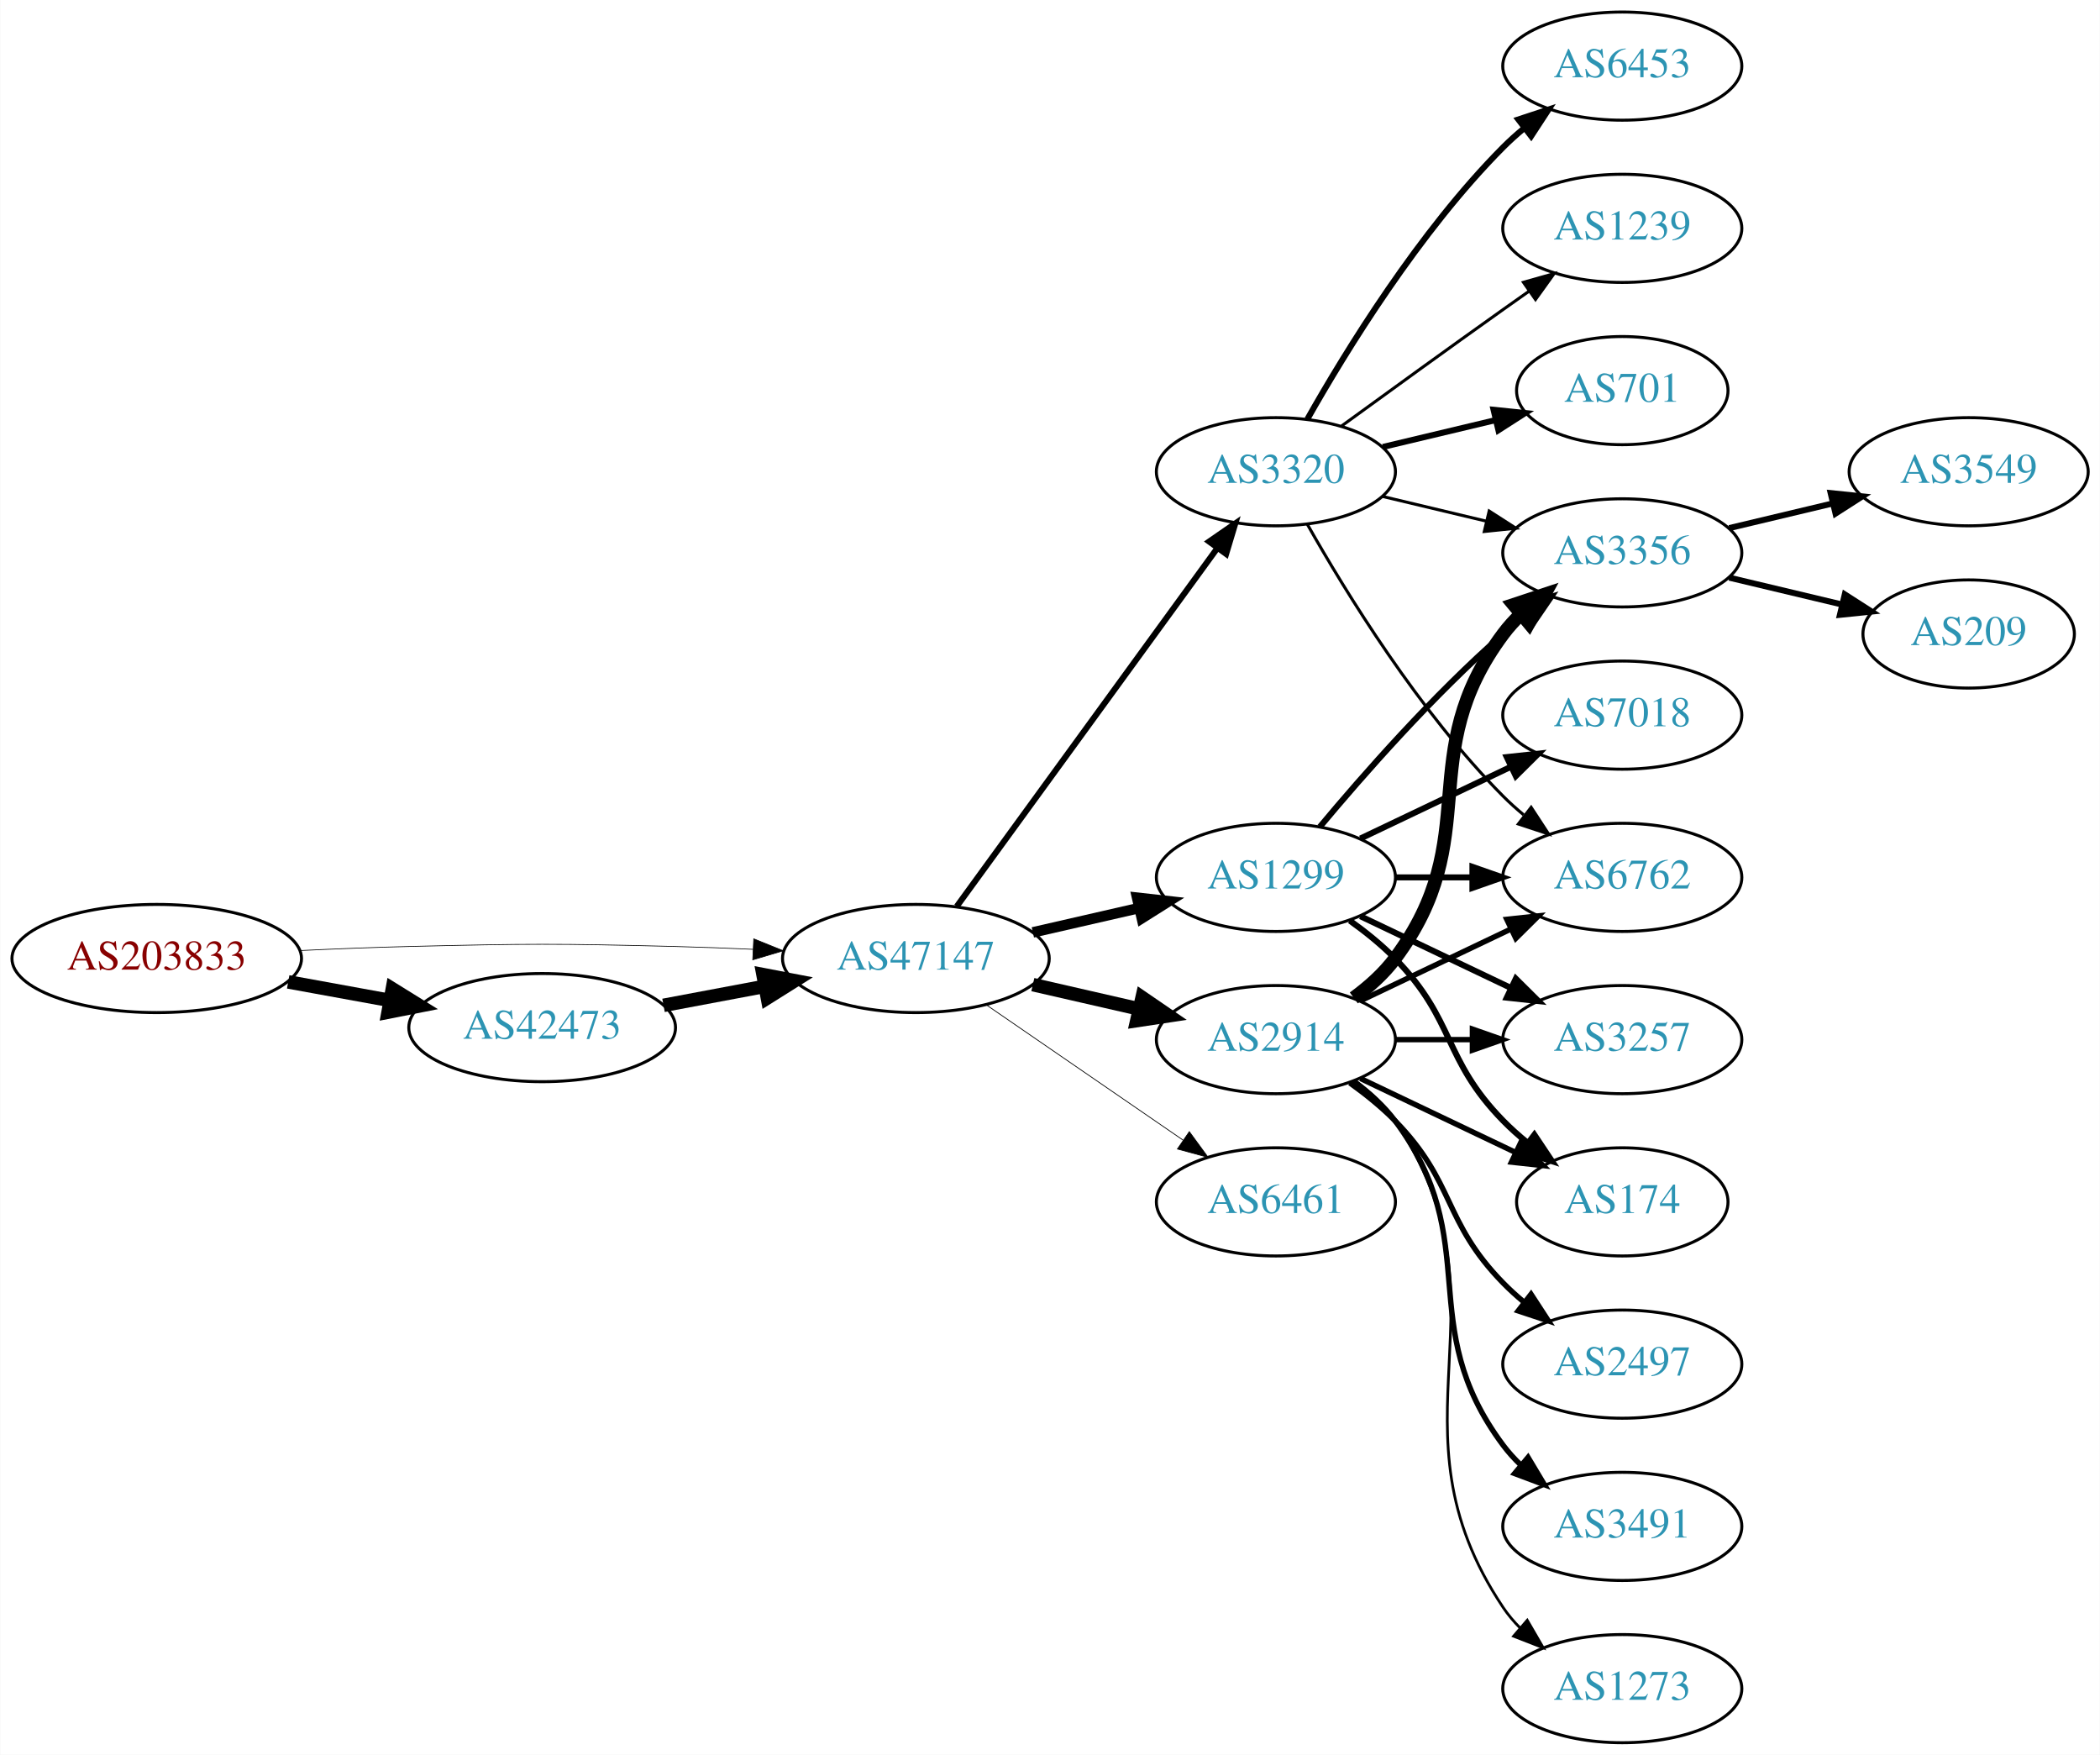
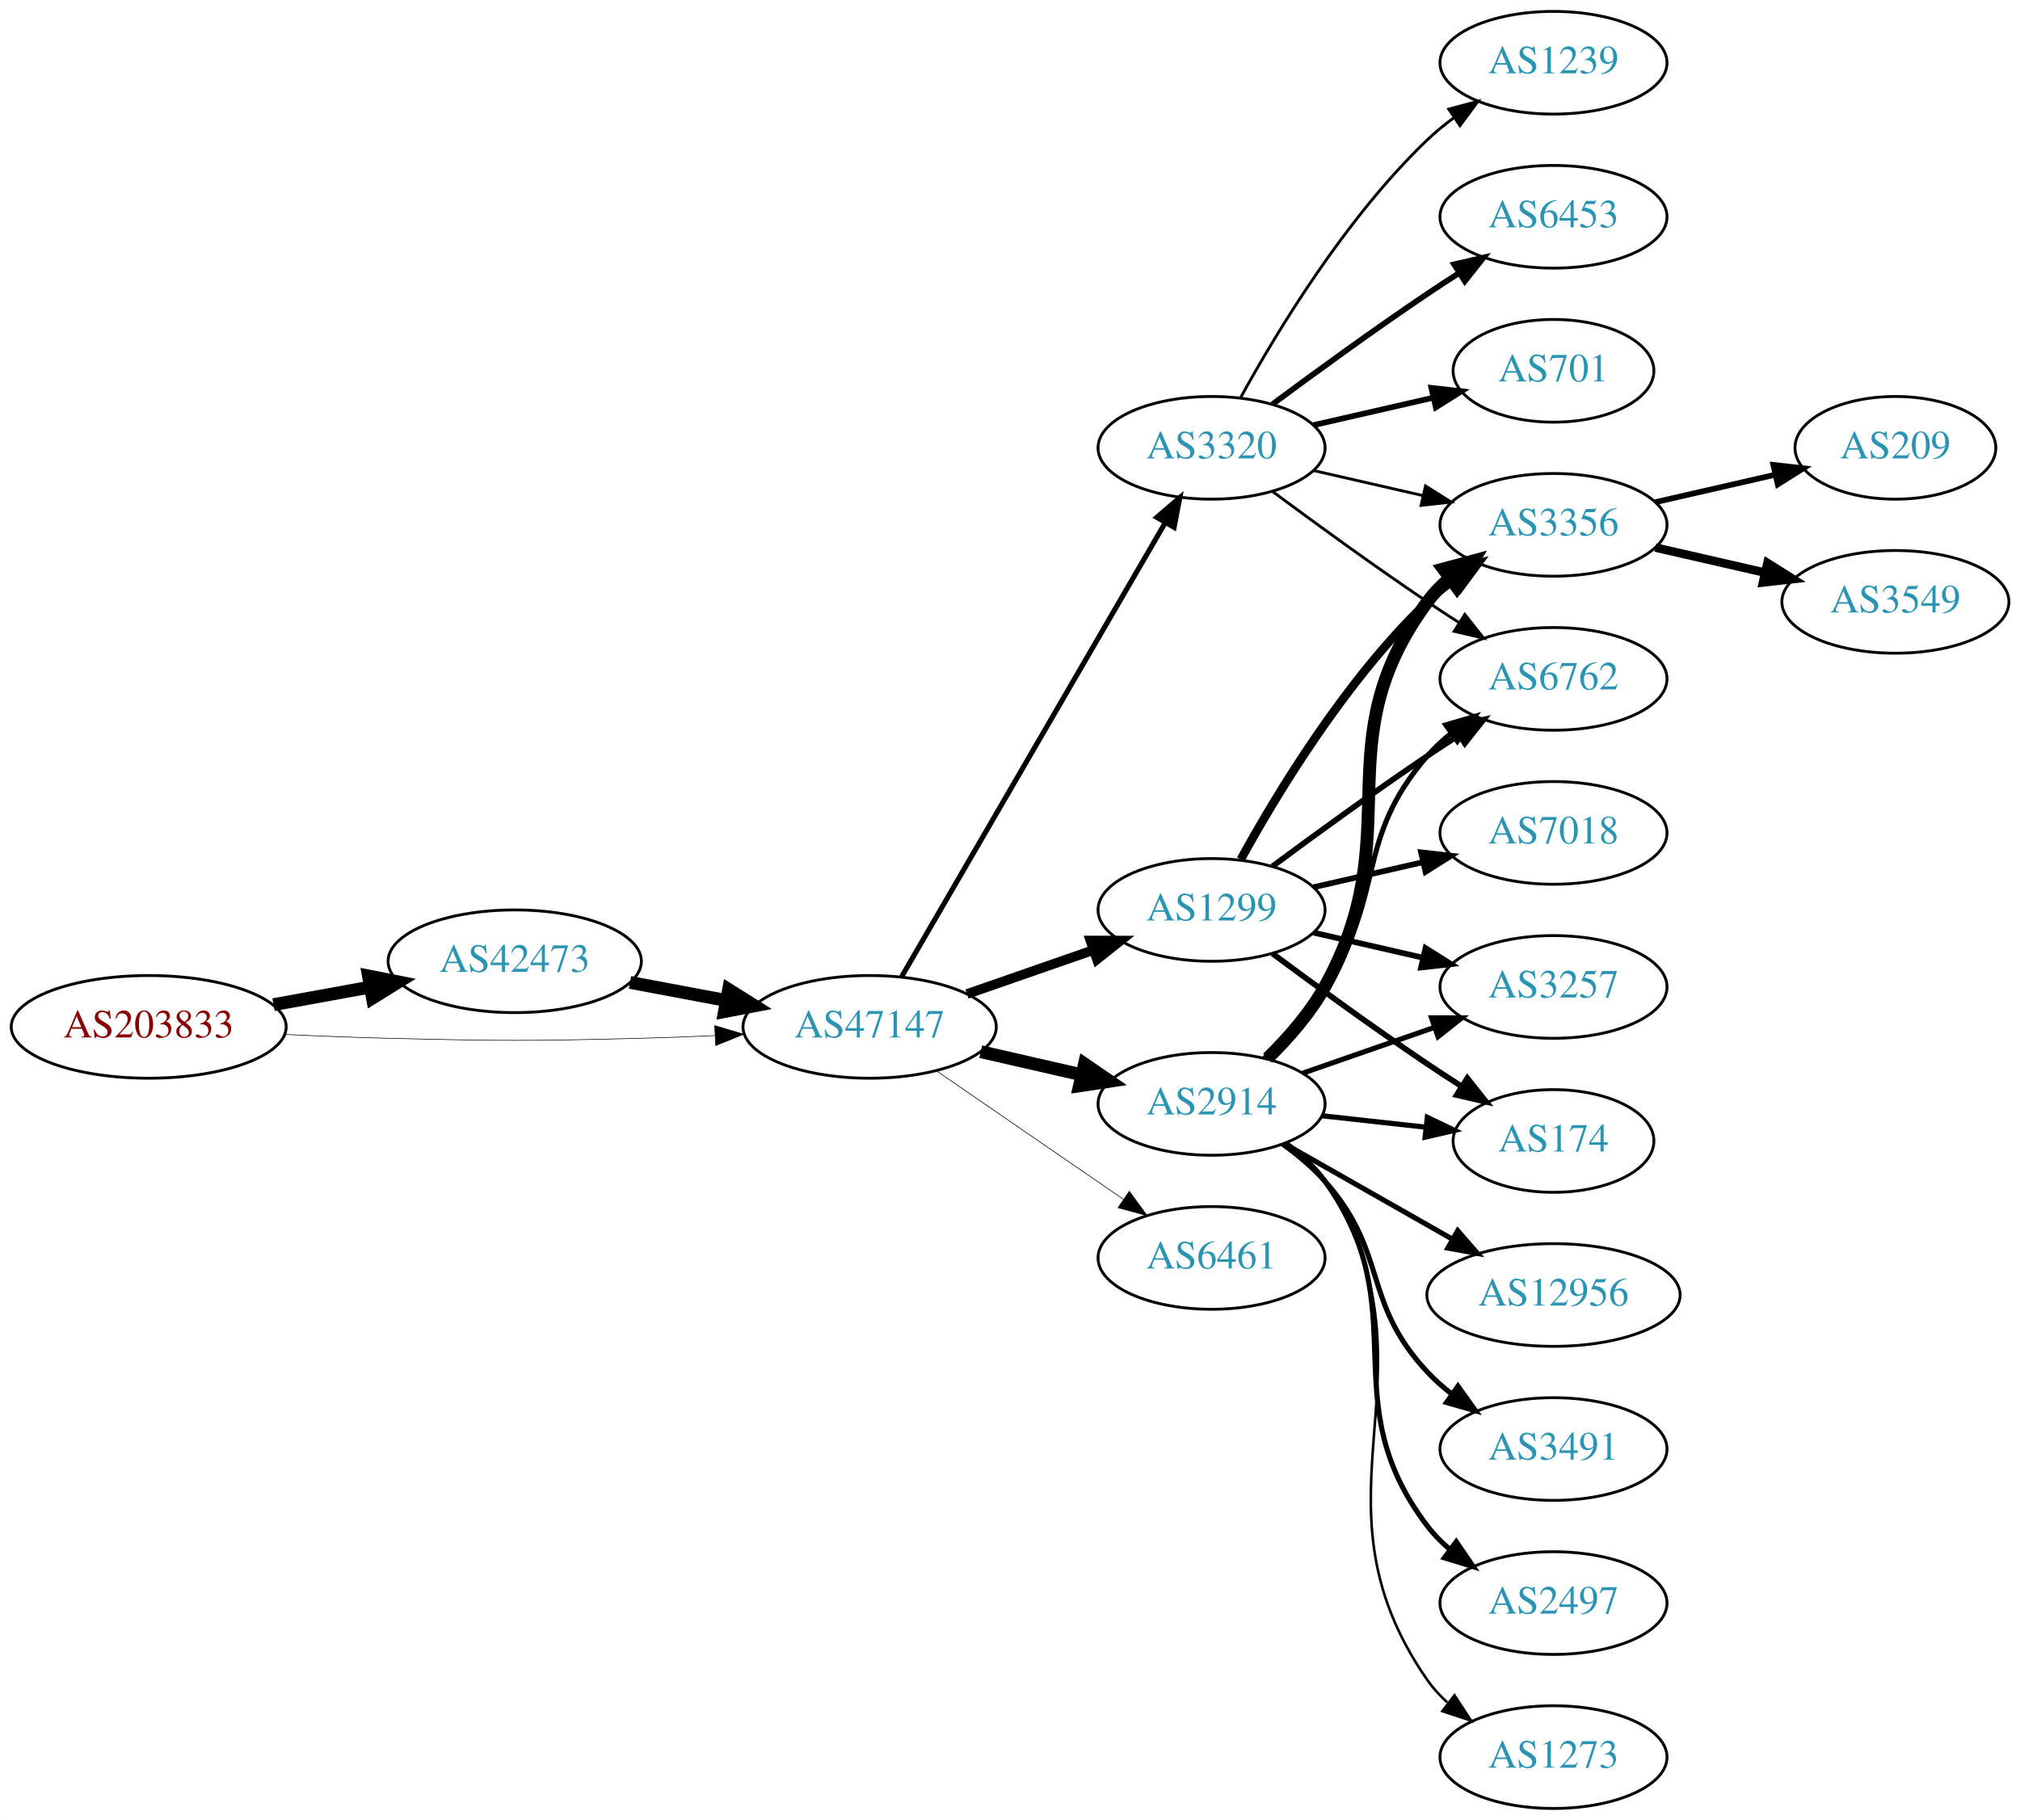
- <svg xmlns="http://www.w3.org/2000/svg" xmlns:xlink="http://www.w3.org/1999/xlink" width="699pt" height="584pt" viewBox="0.00 0.00 698.85 584.00">
-   <g id="graph0" class="graph" transform="scale(1 1) rotate(0) translate(4 580)">
-     <polygon fill="white" stroke="none" points="-4,4 -4,-580 694.855,-580 694.855,4 -4,4" />
+ <svg xmlns="http://www.w3.org/2000/svg" xmlns:xlink="http://www.w3.org/1999/xlink" width="708pt" height="638pt" viewBox="0.00 0.00 707.95 638.00">
+   <g id="graph0" class="graph" transform="scale(1 1) rotate(0) translate(4 634)">
+     <polygon fill="white" stroke="none" points="-4,4 -4,-634 703.954,-634 703.954,4 -4,4" />
    <g id="node1" class="node">
      <g id="a_node1">
        <a xlink:href="/asn/203833" xlink:title="AS203833 ~ Austria [AT]">
-           <ellipse fill="#ffffff" stroke="black" cx="48.096" cy="-261" rx="48.192" ry="18" />
-           <text text-anchor="middle" x="48.096" y="-257.3" font-family="Times,serif" font-size="14.00" fill="#880000">AS203833</text>
+           <ellipse fill="#ffffff" stroke="black" cx="48.096" cy="-274" rx="48.192" ry="18" />
+           <text text-anchor="middle" x="48.096" y="-270.3" font-family="Times,serif" font-size="14.00" fill="#880000">AS203833</text>
        </a>
      </g>
    </g>
    <g id="node2" class="node">
      <g id="a_node2">
        <a xlink:href="/asn/42473" xlink:title="AS42473 ~ ANEXIA Internetdienstleistungs GmbH [AT]">
-           <ellipse fill="#ffffff" stroke="black" cx="176.388" cy="-238" rx="44.393" ry="18" />
-           <text text-anchor="middle" x="176.388" y="-234.3" font-family="Times,serif" font-size="14.00" fill="#2c94b3">AS42473</text>
+           <ellipse fill="#ffffff" stroke="black" cx="176.388" cy="-297" rx="44.393" ry="18" />
+           <text text-anchor="middle" x="176.388" y="-293.3" font-family="Times,serif" font-size="14.00" fill="#2c94b3">AS42473</text>
        </a>
      </g>
    </g>
    <g id="edge1" class="edge">
-       <path fill="none" stroke="black" stroke-width="4.5" d="M91.852,-253.213C102.7,-251.238 114.448,-249.098 125.611,-247.065" />
-       <polygon fill="black" stroke="black" stroke-width="4.5" points="126.523,-250.901 135.656,-245.236 125.112,-243.154 126.523,-250.901" />
+       <path fill="none" stroke="black" stroke-width="4.5" d="M91.852,-281.787C102.7,-283.762 114.448,-285.902 125.611,-287.935" />
+       <polygon fill="black" stroke="black" stroke-width="4.5" points="125.112,-291.846 135.656,-289.764 126.523,-284.099 125.112,-291.846" />
    </g>
    <g id="node3" class="node">
      <g id="a_node3">
        <a xlink:href="/asn/47147" xlink:title="AS47147 ~ ANEXIA Internetdienstleistungs GmbH [AT]">
-           <ellipse fill="#ffffff" stroke="black" cx="300.78" cy="-261" rx="44.393" ry="18" />
-           <text text-anchor="middle" x="300.78" y="-257.3" font-family="Times,serif" font-size="14.00" fill="#2c94b3">AS47147</text>
+           <ellipse fill="#ffffff" stroke="black" cx="300.78" cy="-274" rx="44.393" ry="18" />
+           <text text-anchor="middle" x="300.78" y="-270.3" font-family="Times,serif" font-size="14.00" fill="#2c94b3">AS47147</text>
        </a>
      </g>
    </g>
    <g id="edge2" class="edge">
-       <path fill="none" stroke="black" stroke-width="0.231" d="M96.103,-263.658C107.883,-264.215 120.496,-264.719 132.191,-265 171.466,-265.945 181.311,-265.991 220.584,-265 228.992,-264.788 237.897,-264.449 246.583,-264.056" />
-       <polygon fill="black" stroke="black" stroke-width="0.231" points="246.816,-267.549 256.637,-263.575 246.481,-260.557 246.816,-267.549" />
+       <path fill="none" stroke="black" stroke-width="0.214" d="M96.103,-271.342C107.883,-270.785 120.496,-270.281 132.191,-270 171.466,-269.055 181.311,-269.009 220.584,-270 228.992,-270.212 237.897,-270.551 246.583,-270.944" />
+       <polygon fill="black" stroke="black" stroke-width="0.214" points="246.481,-274.443 256.637,-271.425 246.816,-267.451 246.481,-274.443" />
    </g>
    <g id="edge3" class="edge">
-       <path fill="none" stroke="black" stroke-width="4.5" d="M216.787,-245.404C227.487,-247.415 239.211,-249.618 250.388,-251.718" />
-       <polygon fill="black" stroke="black" stroke-width="4.5" points="249.899,-255.633 260.454,-253.61 251.353,-247.893 249.899,-255.633" />
+       <path fill="none" stroke="black" stroke-width="4.5" d="M216.787,-289.596C227.487,-287.585 239.211,-285.382 250.388,-283.282" />
+       <polygon fill="black" stroke="black" stroke-width="4.5" points="251.353,-287.107 260.454,-281.39 249.899,-279.367 251.353,-287.107" />
    </g>
    <g id="node4" class="node">
      <g id="a_node4">
-         <a xlink:href="/asn/2914" xlink:title="AS2914 ~ NTT America, Inc. [US]">
-           <ellipse fill="#ffffff" stroke="black" cx="420.622" cy="-234" rx="39.794" ry="18" />
-           <text text-anchor="middle" x="420.622" y="-230.3" font-family="Times,serif" font-size="14.00" fill="#2c94b3">AS2914</text>
+         <a xlink:href="/asn/3320" xlink:title="AS3320 ~ DTAG [DE]">
+           <ellipse fill="#ffffff" stroke="black" cx="420.622" cy="-477" rx="39.794" ry="18" />
+           <text text-anchor="middle" x="420.622" y="-473.3" font-family="Times,serif" font-size="14.00" fill="#2c94b3">AS3320</text>
        </a>
      </g>
    </g>
    <g id="edge4" class="edge">
-       <path fill="none" stroke="black" stroke-width="4.5" d="M339.714,-252.308C350.955,-249.733 363.368,-246.889 374.991,-244.226" />
-       <polygon fill="black" stroke="black" stroke-width="4.5" points="376.085,-248.015 384.953,-241.943 374.326,-240.339 376.085,-248.015" />
+       <path fill="none" stroke="black" stroke-width="1.8" d="M312.031,-291.66C332.803,-327.442 379.951,-408.661 404.353,-450.697" />
+       <polygon fill="black" stroke="black" stroke-width="1.8" points="401.431,-452.634 409.478,-459.526 407.485,-449.12 401.431,-452.634" />
    </g>
    <g id="node5" class="node">
      <g id="a_node5">
        <a xlink:href="/asn/1299" xlink:title="AS1299 ~ Telia Carrier [EU]">
-           <ellipse fill="#ffffff" stroke="black" cx="420.622" cy="-288" rx="39.794" ry="18" />
-           <text text-anchor="middle" x="420.622" y="-284.3" font-family="Times,serif" font-size="14.00" fill="#2c94b3">AS1299</text>
+           <ellipse fill="#ffffff" stroke="black" cx="420.622" cy="-315" rx="39.794" ry="18" />
+           <text text-anchor="middle" x="420.622" y="-311.3" font-family="Times,serif" font-size="14.00" fill="#2c94b3">AS1299</text>
        </a>
      </g>
    </g>
    <g id="edge5" class="edge">
-       <path fill="none" stroke="black" stroke-width="3.5" d="M339.714,-269.692C350.955,-272.267 363.368,-275.111 374.991,-277.774" />
-       <polygon fill="black" stroke="black" stroke-width="3.5" points="374.424,-281.235 384.953,-280.057 375.987,-274.412 374.424,-281.235" />
+       <path fill="none" stroke="black" stroke-width="3.375" d="M334.919,-285.53C348.636,-290.302 364.676,-295.883 379.085,-300.896" />
+       <polygon fill="black" stroke="black" stroke-width="3.375" points="378.157,-304.279 388.752,-304.26 380.457,-297.668 378.157,-304.279" />
    </g>
    <g id="node6" class="node">
      <g id="a_node6">
-         <a xlink:href="/asn/6461" xlink:title="AS6461 ~ Zayo Bandwidth [US]">
-           <ellipse fill="#ffffff" stroke="black" cx="420.622" cy="-180" rx="39.794" ry="18" />
-           <text text-anchor="middle" x="420.622" y="-176.3" font-family="Times,serif" font-size="14.00" fill="#2c94b3">AS6461</text>
+         <a xlink:href="/asn/2914" xlink:title="AS2914 ~ NTT America, Inc. [US]">
+           <ellipse fill="#ffffff" stroke="black" cx="420.622" cy="-247" rx="39.794" ry="18" />
+           <text text-anchor="middle" x="420.622" y="-243.3" font-family="Times,serif" font-size="14.00" fill="#2c94b3">AS2914</text>
        </a>
      </g>
    </g>
    <g id="edge6" class="edge">
-       <path fill="none" stroke="black" stroke-width="0.25" d="M324.222,-245.574C342.804,-232.802 369.365,-214.545 389.744,-200.537" />
-       <polygon fill="black" stroke="black" stroke-width="0.25" points="391.8,-203.371 398.058,-194.822 387.835,-197.602 391.8,-203.371" />
+       <path fill="none" stroke="black" stroke-width="4.5" d="M339.714,-265.308C350.955,-262.733 363.368,-259.889 374.991,-257.226" />
+       <polygon fill="black" stroke="black" stroke-width="4.5" points="376.085,-261.015 384.953,-254.943 374.326,-253.339 376.085,-261.015" />
    </g>
    <g id="node7" class="node">
      <g id="a_node7">
-         <a xlink:href="/asn/3320" xlink:title="AS3320 ~ DTAG [DE]">
-           <ellipse fill="#ffffff" stroke="black" cx="420.622" cy="-423" rx="39.794" ry="18" />
-           <text text-anchor="middle" x="420.622" y="-419.3" font-family="Times,serif" font-size="14.00" fill="#2c94b3">AS3320</text>
+         <a xlink:href="/asn/6461" xlink:title="AS6461 ~ Zayo Bandwidth [US]">
+           <ellipse fill="#ffffff" stroke="black" cx="420.622" cy="-193" rx="39.794" ry="18" />
+           <text text-anchor="middle" x="420.622" y="-189.3" font-family="Times,serif" font-size="14.00" fill="#2c94b3">AS6461</text>
        </a>
      </g>
    </g>
    <g id="edge7" class="edge">
-       <path fill="none" stroke="black" stroke-width="2" d="M314.391,-278.337C335.212,-306.96 376.874,-364.233 401.063,-397.486" />
-       <polygon fill="black" stroke="black" stroke-width="2" points="398.389,-399.76 407.102,-405.788 404.05,-395.642 398.389,-399.76" />
+       <path fill="none" stroke="black" stroke-width="0.225" d="M324.222,-258.574C342.804,-245.802 369.365,-227.545 389.744,-213.537" />
+       <polygon fill="black" stroke="black" stroke-width="0.225" points="391.8,-216.371 398.058,-207.822 387.835,-210.602 391.8,-216.371" />
    </g>
    <g id="node8" class="node">
      <g id="a_node8">
-         <a xlink:href="/asn/174" xlink:title="AS174 ~ Cogent Communications [US]">
-           <ellipse fill="#ffffff" stroke="black" cx="535.915" cy="-180" rx="35.194" ry="18" />
-           <text text-anchor="middle" x="535.915" y="-176.3" font-family="Times,serif" font-size="14.00" fill="#2c94b3">AS174</text>
-         </a>
-       </g>
-     </g>
-     <g id="edge8" class="edge">
-       <path fill="none" stroke="black" stroke-width="1.8" d="M448.759,-221.066C464.19,-213.71 483.676,-204.423 500.211,-196.541" />
-       <polygon fill="black" stroke="black" stroke-width="1.8" points="502.032,-199.551 509.553,-192.089 499.02,-193.232 502.032,-199.551" />
-     </g>
-     <g id="node9" class="node">
-       <g id="a_node9">
-         <a xlink:href="/asn/2497" xlink:title="AS2497 ~ Internet Initiative Japan Inc. [JP]">
-           <ellipse fill="#ffffff" stroke="black" cx="535.915" cy="-126" rx="39.794" ry="18" />
-           <text text-anchor="middle" x="535.915" y="-122.3" font-family="Times,serif" font-size="14.00" fill="#2c94b3">AS2497</text>
-         </a>
-       </g>
-     </g>
-     <g id="edge9" class="edge">
-       <path fill="none" stroke="black" stroke-width="1.8" d="M445.216,-219.611C450.472,-215.852 455.804,-211.563 460.269,-207 480.441,-186.383 476.096,-173.617 496.269,-153 498.362,-150.861 500.645,-148.782 503.022,-146.79" />
-       <polygon fill="black" stroke="black" stroke-width="1.8" points="505.54,-149.268 511.321,-140.389 501.265,-143.725 505.54,-149.268" />
+         <a xlink:href="/asn/3356" xlink:title="AS3356 ~ Level 3 Parent, LLC [US]">
+           <ellipse fill="#ffffff" stroke="black" cx="540.465" cy="-450" rx="39.794" ry="18" />
+           <text text-anchor="middle" x="540.465" y="-446.3" font-family="Times,serif" font-size="14.00" fill="#2c94b3">AS3356</text>
+         </a>
+       </g>
+     </g>
+     <g id="edge25" class="edge">
+       <path fill="none" stroke="black" d="M456.342,-469.045C468.341,-466.296 481.962,-463.175 494.655,-460.267" />
+       <polygon fill="black" stroke="black" points="495.621,-463.636 504.586,-457.991 494.057,-456.813 495.621,-463.636" />
    </g>
    <g id="node10" class="node">
      <g id="a_node10">
        <a xlink:href="/asn/6762" xlink:title="AS6762 ~ TELECOM ITALIA SPARKLE S.p.A. [IT]">
-           <ellipse fill="#ffffff" stroke="black" cx="535.915" cy="-288" rx="39.794" ry="18" />
-           <text text-anchor="middle" x="535.915" y="-284.3" font-family="Times,serif" font-size="14.00" fill="#2c94b3">AS6762</text>
-         </a>
-       </g>
-     </g>
-     <g id="edge10" class="edge">
-       <path fill="none" stroke="black" stroke-width="1.8" d="M448.759,-246.934C463.753,-254.081 482.574,-263.052 498.797,-270.785" />
-       <polygon fill="black" stroke="black" stroke-width="1.8" points="497.467,-274.028 508,-275.171 500.479,-267.709 497.467,-274.028" />
-     </g>
-     <g id="node11" class="node">
-       <g id="a_node11">
-         <a xlink:href="/asn/3356" xlink:title="AS3356 ~ Level 3 Parent, LLC [US]">
-           <ellipse fill="#ffffff" stroke="black" cx="535.915" cy="-396" rx="39.794" ry="18" />
-           <text text-anchor="middle" x="535.915" y="-392.3" font-family="Times,serif" font-size="14.00" fill="#2c94b3">AS3356</text>
-         </a>
-       </g>
-     </g>
-     <g id="edge11" class="edge">
-       <path fill="none" stroke="black" stroke-width="4.5" d="M446.553,-247.882C451.629,-251.611 456.547,-256.016 460.269,-261 490.54,-301.542 465.997,-328.458 496.269,-369 498.013,-371.336 500.021,-373.545 502.184,-375.617" />
-       <polygon fill="black" stroke="black" stroke-width="4.5" points="499.782,-378.741 509.984,-382.118 504.824,-372.691 499.782,-378.741" />
-     </g>
-     <g id="node12" class="node">
-       <g id="a_node12">
-         <a xlink:href="/asn/3257" xlink:title="AS3257 ~ GTT [DE]">
-           <ellipse fill="#ffffff" stroke="black" cx="535.915" cy="-234" rx="39.794" ry="18" />
-           <text text-anchor="middle" x="535.915" y="-230.3" font-family="Times,serif" font-size="14.00" fill="#2c94b3">AS3257</text>
-         </a>
-       </g>
-     </g>
-     <g id="edge12" class="edge">
-       <path fill="none" stroke="black" stroke-width="1.8" d="M460.294,-234C468.497,-234 477.261,-234 485.794,-234" />
-       <polygon fill="black" stroke="black" stroke-width="1.8" points="486.033,-237.5 496.033,-234 486.033,-230.5 486.033,-237.5" />
-     </g>
-     <g id="node13" class="node">
-       <g id="a_node13">
-         <a xlink:href="/asn/3491" xlink:title="AS3491 ~ PCCW Global, Inc. [US]">
-           <ellipse fill="#ffffff" stroke="black" cx="535.915" cy="-72" rx="39.794" ry="18" />
-           <text text-anchor="middle" x="535.915" y="-68.3" font-family="Times,serif" font-size="14.00" fill="#2c94b3">AS3491</text>
-         </a>
-       </g>
-     </g>
-     <g id="edge13" class="edge">
-       <path fill="none" stroke="black" stroke-width="1.8" d="M446.553,-220.118C451.629,-216.389 456.547,-211.984 460.269,-207 490.54,-166.458 465.997,-139.542 496.269,-99 498.013,-96.664 500.021,-94.455 502.184,-92.383" />
-       <polygon fill="black" stroke="black" stroke-width="1.8" points="504.543,-94.973 509.984,-85.882 500.062,-89.595 504.543,-94.973" />
-     </g>
-     <g id="node14" class="node">
-       <g id="a_node14">
-         <a xlink:href="/asn/1273" xlink:title="AS1273 ~ Vodafone Group PLC [EU]">
-           <ellipse fill="#ffffff" stroke="black" cx="535.915" cy="-18" rx="39.794" ry="18" />
-           <text text-anchor="middle" x="535.915" y="-14.3" font-family="Times,serif" font-size="14.00" fill="#2c94b3">AS1273</text>
-         </a>
-       </g>
-     </g>
-     <g id="edge14" class="edge">
-       <path fill="none" stroke="black" stroke-width="0.9" d="M446.941,-220.393C451.997,-216.649 456.809,-212.169 460.269,-207 501.293,-145.706 455.244,-106.294 496.269,-45 497.891,-42.577 499.809,-40.305 501.911,-38.19" />
-       <polygon fill="black" stroke="black" stroke-width="0.9" points="504.278,-40.771 509.596,-31.607 499.725,-35.454 504.278,-40.771" />
-     </g>
-     <g id="edge18" class="edge">
-       <path fill="none" stroke="black" stroke-width="2" d="M445.216,-273.611C450.472,-269.852 455.804,-265.563 460.269,-261 480.441,-240.383 476.096,-227.617 496.269,-207 498.748,-204.466 501.495,-202.017 504.347,-199.696" />
-       <polygon fill="black" stroke="black" stroke-width="2" points="506.65,-202.343 512.532,-193.532 502.439,-196.752 506.65,-202.343" />
-     </g>
-     <g id="edge17" class="edge">
-       <path fill="none" stroke="black" stroke-width="2" d="M460.294,-288C468.497,-288 477.261,-288 485.794,-288" />
-       <polygon fill="black" stroke="black" stroke-width="2" points="486.033,-291.5 496.033,-288 486.033,-284.5 486.033,-291.5" />
-     </g>
-     <g id="edge15" class="edge">
-       <path fill="none" stroke="black" stroke-width="2" d="M435.252,-304.817C449.535,-321.929 473.081,-348.745 496.269,-369 498.734,-371.154 501.373,-373.294 504.07,-375.372" />
-       <polygon fill="black" stroke="black" stroke-width="2" points="502.095,-378.264 512.225,-381.37 506.244,-372.625 502.095,-378.264" />
-     </g>
-     <g id="edge16" class="edge">
-       <path fill="none" stroke="black" stroke-width="2" d="M448.759,-275.066C463.753,-267.919 482.574,-258.948 498.797,-251.215" />
-       <polygon fill="black" stroke="black" stroke-width="2" points="500.479,-254.291 508,-246.829 497.467,-247.972 500.479,-254.291" />
-     </g>
-     <g id="node15" class="node">
-       <g id="a_node15">
-         <a xlink:href="/asn/7018" xlink:title="AS7018 ~ AT&amp;T Services, Inc. [US]">
-           <ellipse fill="#ffffff" stroke="black" cx="535.915" cy="-342" rx="39.794" ry="18" />
-           <text text-anchor="middle" x="535.915" y="-338.3" font-family="Times,serif" font-size="14.00" fill="#2c94b3">AS7018</text>
-         </a>
-       </g>
-     </g>
-     <g id="edge19" class="edge">
-       <path fill="none" stroke="black" stroke-width="2" d="M448.759,-300.934C463.753,-308.081 482.574,-317.052 498.797,-324.785" />
-       <polygon fill="black" stroke="black" stroke-width="2" points="497.467,-328.028 508,-329.171 500.479,-321.709 497.467,-328.028" />
-     </g>
-     <g id="edge25" class="edge">
-       <path fill="none" stroke="black" d="M431.082,-405.51C443.864,-382.904 468.296,-343.114 496.269,-315 498.379,-312.879 500.676,-310.812 503.061,-308.829" />
-       <polygon fill="black" stroke="black" points="505.577,-311.31 511.376,-302.444 501.313,-305.758 505.577,-311.31" />
-     </g>
-     <g id="edge26" class="edge">
-       <path fill="none" stroke="black" d="M456.229,-414.752C467.101,-412.162 479.255,-409.265 490.698,-406.538" />
-       <polygon fill="black" stroke="black" points="491.604,-409.92 500.52,-404.197 489.981,-403.111 491.604,-409.92" />
+           <ellipse fill="#ffffff" stroke="black" cx="540.465" cy="-396" rx="39.794" ry="18" />
+           <text text-anchor="middle" x="540.465" y="-392.3" font-family="Times,serif" font-size="14.00" fill="#2c94b3">AS6762</text>
+         </a>
+       </g>
+     </g>
+     <g id="edge24" class="edge">
+       <path fill="none" stroke="black" d="M441.953,-461.723C456.815,-450.696 477.559,-435.593 496.269,-423 499.818,-420.611 503.568,-418.161 507.317,-415.758" />
+       <polygon fill="black" stroke="black" points="509.385,-418.591 515.965,-410.288 505.643,-412.675 509.385,-418.591" />
+     </g>
+     <g id="node17" class="node">
+       <g id="a_node17">
+         <a xlink:href="/asn/1239" xlink:title="AS1239 ~ Sprint [US]">
+           <ellipse fill="#ffffff" stroke="black" cx="540.465" cy="-612" rx="39.794" ry="18" />
+           <text text-anchor="middle" x="540.465" y="-608.3" font-family="Times,serif" font-size="14.00" fill="#2c94b3">AS1239</text>
+         </a>
+       </g>
+     </g>
+     <g id="edge21" class="edge">
+       <path fill="none" stroke="black" d="M430.864,-494.713C443.409,-517.561 467.586,-557.611 496.269,-585 499.137,-587.739 502.326,-590.347 505.635,-592.785" />
+       <polygon fill="black" stroke="black" points="503.758,-595.742 513.994,-598.477 507.698,-589.956 503.758,-595.742" />
    </g>
    <g id="node18" class="node">
      <g id="a_node18">
-         <a xlink:href="/asn/1239" xlink:title="AS1239 ~ Sprint [US]">
-           <ellipse fill="#ffffff" stroke="black" cx="535.915" cy="-504" rx="39.794" ry="18" />
-           <text text-anchor="middle" x="535.915" y="-500.3" font-family="Times,serif" font-size="14.00" fill="#2c94b3">AS1239</text>
+         <a xlink:href="/asn/6453" xlink:title="AS6453 ~ TATA COMMUNICATIONS (AMERICA) INC [US]">
+           <ellipse fill="#ffffff" stroke="black" cx="540.465" cy="-558" rx="39.794" ry="18" />
+           <text text-anchor="middle" x="540.465" y="-554.3" font-family="Times,serif" font-size="14.00" fill="#2c94b3">AS6453</text>
        </a>
      </g>
    </g>
    <g id="edge22" class="edge">
-       <path fill="none" stroke="black" d="M442.471,-438.222C457.404,-449.091 478.018,-464.025 496.269,-477 499.089,-479.005 502.032,-481.085 504.98,-483.159" />
-       <polygon fill="black" stroke="black" points="503.008,-486.05 513.205,-488.926 507.026,-480.319 503.008,-486.05" />
+       <path fill="none" stroke="black" stroke-width="2" d="M441.953,-492.277C456.815,-503.304 477.559,-518.407 496.269,-531 499.818,-533.389 503.568,-535.839 507.317,-538.242" />
+       <polygon fill="black" stroke="black" stroke-width="2" points="505.643,-541.325 515.965,-543.712 509.385,-535.409 505.643,-541.325" />
    </g>
    <g id="node19" class="node">
      <g id="a_node19">
        <a xlink:href="/asn/701" xlink:title="AS701 ~ UUNET [US]">
-           <ellipse fill="#ffffff" stroke="black" cx="535.915" cy="-450" rx="35.194" ry="18" />
-           <text text-anchor="middle" x="535.915" y="-446.3" font-family="Times,serif" font-size="14.00" fill="#2c94b3">AS701</text>
+           <ellipse fill="#ffffff" stroke="black" cx="540.465" cy="-504" rx="35.194" ry="18" />
+           <text text-anchor="middle" x="540.465" y="-500.3" font-family="Times,serif" font-size="14.00" fill="#2c94b3">AS701</text>
        </a>
      </g>
    </g>
    <g id="edge23" class="edge">
-       <path fill="none" stroke="black" stroke-width="2" d="M456.229,-431.248C468.024,-434.058 481.329,-437.229 493.596,-440.153" />
-       <polygon fill="black" stroke="black" stroke-width="2" points="493.062,-443.624 503.601,-442.537 494.685,-436.814 493.062,-443.624" />
+       <path fill="none" stroke="black" stroke-width="2" d="M456.342,-484.955C469.434,-487.955 484.456,-491.396 498.097,-494.522" />
+       <polygon fill="black" stroke="black" stroke-width="2" points="497.675,-498.016 508.204,-496.838 499.238,-491.193 497.675,-498.016" />
+     </g>
+     <g id="edge8" class="edge">
+       <path fill="none" stroke="black" stroke-width="3" d="M430.864,-332.713C443.409,-355.561 467.586,-395.611 496.269,-423 499.137,-425.739 502.326,-428.347 505.635,-430.785" />
+       <polygon fill="black" stroke="black" stroke-width="3" points="503.758,-433.742 513.994,-436.477 507.698,-427.956 503.758,-433.742" />
+     </g>
+     <g id="node9" class="node">
+       <g id="a_node9">
+         <a xlink:href="/asn/3257" xlink:title="AS3257 ~ GTT [DE]">
+           <ellipse fill="#ffffff" stroke="black" cx="540.465" cy="-288" rx="39.794" ry="18" />
+           <text text-anchor="middle" x="540.465" y="-284.3" font-family="Times,serif" font-size="14.00" fill="#2c94b3">AS3257</text>
+         </a>
+       </g>
+     </g>
+     <g id="edge9" class="edge">
+       <path fill="none" stroke="black" stroke-width="2" d="M456.342,-307.045C468.341,-304.296 481.962,-301.175 494.655,-298.267" />
+       <polygon fill="black" stroke="black" stroke-width="2" points="495.621,-301.636 504.586,-295.991 494.057,-294.813 495.621,-301.636" />
+     </g>
+     <g id="edge10" class="edge">
+       <path fill="none" stroke="black" stroke-width="2" d="M441.953,-330.277C456.815,-341.304 477.559,-356.407 496.269,-369 499.818,-371.389 503.568,-373.839 507.317,-376.242" />
+       <polygon fill="black" stroke="black" stroke-width="2" points="505.643,-379.325 515.965,-381.712 509.385,-373.409 505.643,-379.325" />
+     </g>
+     <g id="node11" class="node">
+       <g id="a_node11">
+         <a xlink:href="/asn/7018" xlink:title="AS7018 ~ AT&amp;T Services, Inc. [US]">
+           <ellipse fill="#ffffff" stroke="black" cx="540.465" cy="-342" rx="39.794" ry="18" />
+           <text text-anchor="middle" x="540.465" y="-338.3" font-family="Times,serif" font-size="14.00" fill="#2c94b3">AS7018</text>
+         </a>
+       </g>
+     </g>
+     <g id="edge11" class="edge">
+       <path fill="none" stroke="black" stroke-width="2" d="M456.342,-322.955C468.341,-325.704 481.962,-328.825 494.655,-331.733" />
+       <polygon fill="black" stroke="black" stroke-width="2" points="494.057,-335.187 504.586,-334.009 495.621,-328.364 494.057,-335.187" />
+     </g>
+     <g id="node12" class="node">
+       <g id="a_node12">
+         <a xlink:href="/asn/174" xlink:title="AS174 ~ Cogent Communications [US]">
+           <ellipse fill="#ffffff" stroke="black" cx="540.465" cy="-234" rx="35.194" ry="18" />
+           <text text-anchor="middle" x="540.465" y="-230.3" font-family="Times,serif" font-size="14.00" fill="#2c94b3">AS174</text>
+         </a>
+       </g>
+     </g>
+     <g id="edge12" class="edge">
+       <path fill="none" stroke="black" stroke-width="2" d="M441.953,-299.723C456.815,-288.696 477.559,-273.593 496.269,-261 500.086,-258.431 504.136,-255.79 508.166,-253.214" />
+       <polygon fill="black" stroke="black" stroke-width="2" points="510.271,-256.025 516.86,-247.729 506.535,-250.105 510.271,-256.025" />
+     </g>
+     <g id="edge15" class="edge">
+       <path fill="none" stroke="black" stroke-width="4.5" d="M440.283,-263.012C447.446,-270.032 455.128,-278.771 460.269,-288 490.487,-342.248 459.365,-373.059 496.269,-423 498.502,-426.023 501.185,-428.786 504.106,-431.293" />
+       <polygon fill="black" stroke="black" stroke-width="4.5" points="501.871,-434.538 512.249,-437.331 506.561,-428.212 501.871,-434.538" />
+     </g>
+     <g id="edge16" class="edge">
+       <path fill="none" stroke="black" stroke-width="1.8" d="M452.584,-257.772C466.681,-262.677 483.557,-268.548 498.671,-273.807" />
+       <polygon fill="black" stroke="black" stroke-width="1.8" points="497.706,-277.177 508.301,-277.157 500.006,-270.566 497.706,-277.177" />
+     </g>
+     <g id="edge14" class="edge">
+       <path fill="none" stroke="black" stroke-width="1.8" d="M439.179,-263.054C446.335,-270.212 454.309,-279.041 460.269,-288 482.09,-320.8 470.435,-339.258 496.269,-369 498.733,-371.838 501.57,-374.477 504.588,-376.906" />
+       <polygon fill="black" stroke="black" stroke-width="1.8" points="502.698,-379.858 512.866,-382.836 506.775,-374.167 502.698,-379.858" />
+     </g>
+     <g id="edge13" class="edge">
+       <path fill="none" stroke="black" stroke-width="1.8" d="M459.232,-242.851C470.798,-241.575 483.63,-240.16 495.578,-238.841" />
+       <polygon fill="black" stroke="black" stroke-width="1.8" points="496.24,-242.29 505.796,-237.714 495.472,-235.332 496.24,-242.29" />
+     </g>
+     <g id="node13" class="node">
+       <g id="a_node13">
+         <a xlink:href="/asn/12956" xlink:title="AS12956 ~ TELXIUS [ES]">
+           <ellipse fill="#ffffff" stroke="black" cx="540.465" cy="-180" rx="44.393" ry="18" />
+           <text text-anchor="middle" x="540.465" y="-176.3" font-family="Times,serif" font-size="14.00" fill="#2c94b3">AS12956</text>
+         </a>
+       </g>
+     </g>
+     <g id="edge17" class="edge">
+       <path fill="none" stroke="black" stroke-width="1.8" d="M446.039,-233.118C463.072,-223.433 486.045,-210.372 504.948,-199.625" />
+       <polygon fill="black" stroke="black" stroke-width="1.8" points="506.893,-202.545 513.856,-194.56 503.433,-196.46 506.893,-202.545" />
+     </g>
+     <g id="node14" class="node">
+       <g id="a_node14">
+         <a xlink:href="/asn/3491" xlink:title="AS3491 ~ PCCW Global, Inc. [US]">
+           <ellipse fill="#ffffff" stroke="black" cx="540.465" cy="-126" rx="39.794" ry="18" />
+           <text text-anchor="middle" x="540.465" y="-122.3" font-family="Times,serif" font-size="14.00" fill="#2c94b3">AS3491</text>
+         </a>
+       </g>
+     </g>
+     <g id="edge18" class="edge">
+       <path fill="none" stroke="black" stroke-width="1.8" d="M445.538,-232.91C450.78,-229.14 456.026,-224.77 460.269,-220 482.736,-194.743 473.162,-177.674 496.269,-153 498.838,-150.257 501.745,-147.68 504.806,-145.29" />
+       <polygon fill="black" stroke="black" stroke-width="1.8" points="506.986,-148.036 513.145,-139.415 502.954,-142.313 506.986,-148.036" />
+     </g>
+     <g id="node15" class="node">
+       <g id="a_node15">
+         <a xlink:href="/asn/2497" xlink:title="AS2497 ~ Internet Initiative Japan Inc. [JP]">
+           <ellipse fill="#ffffff" stroke="black" cx="540.465" cy="-72" rx="39.794" ry="18" />
+           <text text-anchor="middle" x="540.465" y="-68.3" font-family="Times,serif" font-size="14.00" fill="#2c94b3">AS2497</text>
+         </a>
+       </g>
+     </g>
+     <g id="edge19" class="edge">
+       <path fill="none" stroke="black" stroke-width="1.8" d="M446.674,-233.207C451.744,-229.473 456.629,-225.044 460.269,-220 493.101,-174.502 462.283,-143.644 496.269,-99 498.545,-96.009 501.257,-93.267 504.196,-90.774" />
+       <polygon fill="black" stroke="black" stroke-width="1.8" points="506.39,-93.505 512.364,-84.755 502.237,-87.87 506.39,-93.505" />
+     </g>
+     <g id="node16" class="node">
+       <g id="a_node16">
+         <a xlink:href="/asn/1273" xlink:title="AS1273 ~ Vodafone Group PLC [EU]">
+           <ellipse fill="#ffffff" stroke="black" cx="540.465" cy="-18" rx="39.794" ry="18" />
+           <text text-anchor="middle" x="540.465" y="-14.3" font-family="Times,serif" font-size="14.00" fill="#2c94b3">AS1273</text>
+         </a>
+       </g>
+     </g>
+     <g id="edge20" class="edge">
+       <path fill="none" stroke="black" stroke-width="0.9" d="M447.002,-233.433C452.055,-229.687 456.85,-225.197 460.269,-220 503.914,-153.664 450.941,-110.198 496.269,-45 498.238,-42.168 500.609,-39.572 503.215,-37.207" />
+       <polygon fill="black" stroke="black" stroke-width="0.9" points="505.767,-39.66 511.566,-30.793 501.504,-34.108 505.767,-39.66" />
    </g>
    <g id="node20" class="node">
      <g id="a_node20">
-         <a xlink:href="/asn/6453" xlink:title="AS6453 ~ TATA COMMUNICATIONS (AMERICA) INC [US]">
-           <ellipse fill="#ffffff" stroke="black" cx="535.915" cy="-558" rx="39.794" ry="18" />
-           <text text-anchor="middle" x="535.915" y="-554.3" font-family="Times,serif" font-size="14.00" fill="#2c94b3">AS6453</text>
-         </a>
-       </g>
-     </g>
-     <g id="edge24" class="edge">
-       <path fill="none" stroke="black" stroke-width="2" d="M431.082,-440.49C443.864,-463.096 468.296,-502.886 496.269,-531 498.379,-533.121 500.676,-535.188 503.061,-537.171" />
-       <polygon fill="black" stroke="black" stroke-width="2" points="501.313,-540.242 511.376,-543.556 505.577,-534.69 501.313,-540.242" />
-     </g>
-     <g id="node16" class="node">
-       <g id="a_node16">
+         <a xlink:href="/asn/209" xlink:title="AS209 ~ CenturyLink Communications, LLC [US]">
+           <ellipse fill="#ffffff" stroke="black" cx="660.307" cy="-477" rx="35.194" ry="18" />
+           <text text-anchor="middle" x="660.307" y="-473.3" font-family="Times,serif" font-size="14.00" fill="#2c94b3">AS209</text>
+         </a>
+       </g>
+     </g>
+     <g id="edge26" class="edge">
+       <path fill="none" stroke="black" stroke-width="2" d="M576.184,-457.955C589.277,-460.955 604.299,-464.396 617.94,-467.522" />
+       <polygon fill="black" stroke="black" stroke-width="2" points="617.518,-471.016 628.047,-469.838 619.081,-464.193 617.518,-471.016" />
+     </g>
+     <g id="node21" class="node">
+       <g id="a_node21">
        <a xlink:href="/asn/3549" xlink:title="AS3549 ~ Level 3 Parent, LLC [US]">
-           <ellipse fill="#ffffff" stroke="black" cx="651.208" cy="-423" rx="39.794" ry="18" />
-           <text text-anchor="middle" x="651.208" y="-419.3" font-family="Times,serif" font-size="14.00" fill="#2c94b3">AS3549</text>
-         </a>
-       </g>
-     </g>
-     <g id="edge20" class="edge">
-       <path fill="none" stroke="black" stroke-width="2" d="M571.522,-404.248C582.394,-406.838 594.548,-409.735 605.991,-412.462" />
-       <polygon fill="black" stroke="black" stroke-width="2" points="605.274,-415.889 615.813,-414.803 606.897,-409.08 605.274,-415.889" />
-     </g>
-     <g id="node17" class="node">
-       <g id="a_node17">
-         <a xlink:href="/asn/209" xlink:title="AS209 ~ CenturyLink Communications, LLC [US]">
-           <ellipse fill="#ffffff" stroke="black" cx="651.208" cy="-369" rx="35.194" ry="18" />
-           <text text-anchor="middle" x="651.208" y="-365.3" font-family="Times,serif" font-size="14.00" fill="#2c94b3">AS209</text>
-         </a>
-       </g>
-     </g>
-     <g id="edge21" class="edge">
-       <path fill="none" stroke="black" stroke-width="2" d="M571.522,-387.752C583.317,-384.942 596.622,-381.771 608.889,-378.847" />
-       <polygon fill="black" stroke="black" stroke-width="2" points="609.978,-382.186 618.894,-376.463 608.355,-375.376 609.978,-382.186" />
+           <ellipse fill="#ffffff" stroke="black" cx="660.307" cy="-423" rx="39.794" ry="18" />
+           <text text-anchor="middle" x="660.307" y="-419.3" font-family="Times,serif" font-size="14.00" fill="#2c94b3">AS3549</text>
+         </a>
+       </g>
+     </g>
+     <g id="edge27" class="edge">
+       <path fill="none" stroke="black" stroke-width="3" d="M576.184,-442.045C588.184,-439.296 601.805,-436.175 614.498,-433.267" />
+       <polygon fill="black" stroke="black" stroke-width="3" points="615.463,-436.636 624.429,-430.991 613.9,-429.813 615.463,-436.636" />
    </g>
  </g>
</svg>
